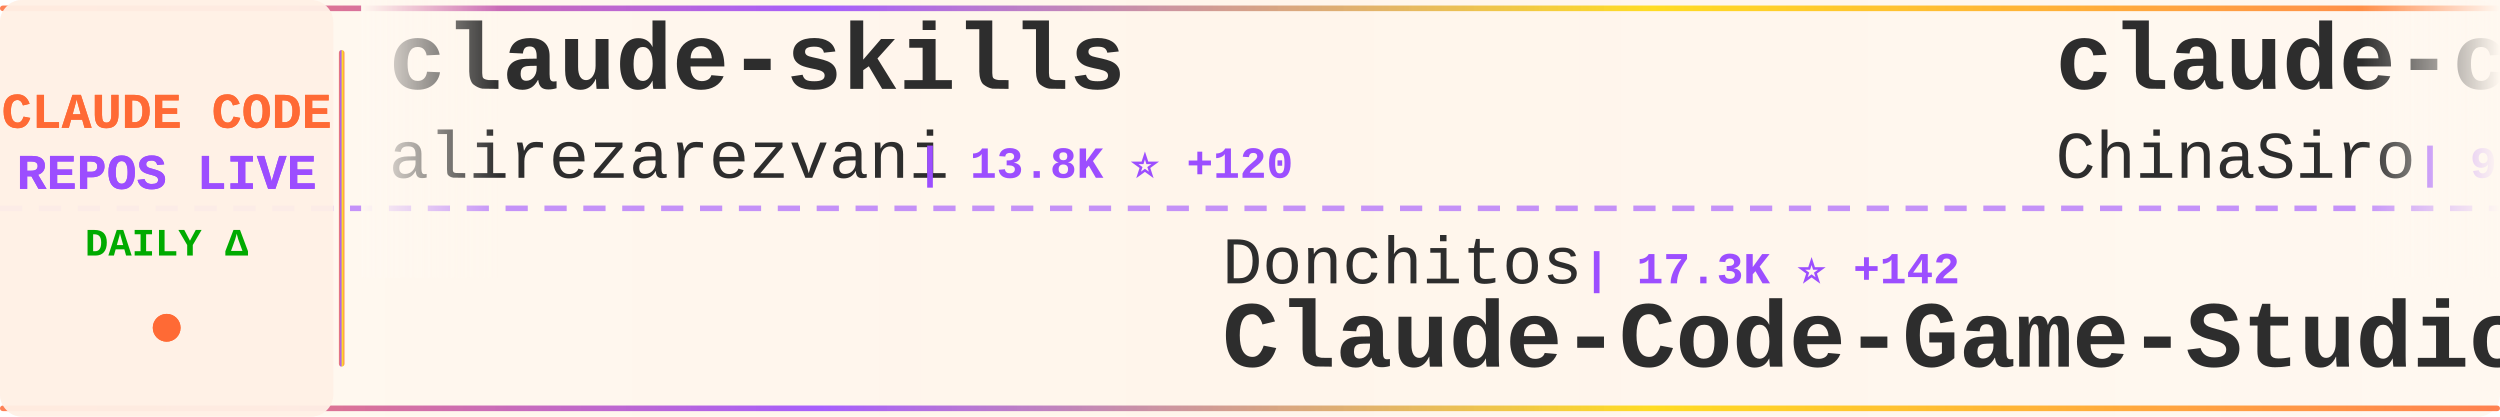
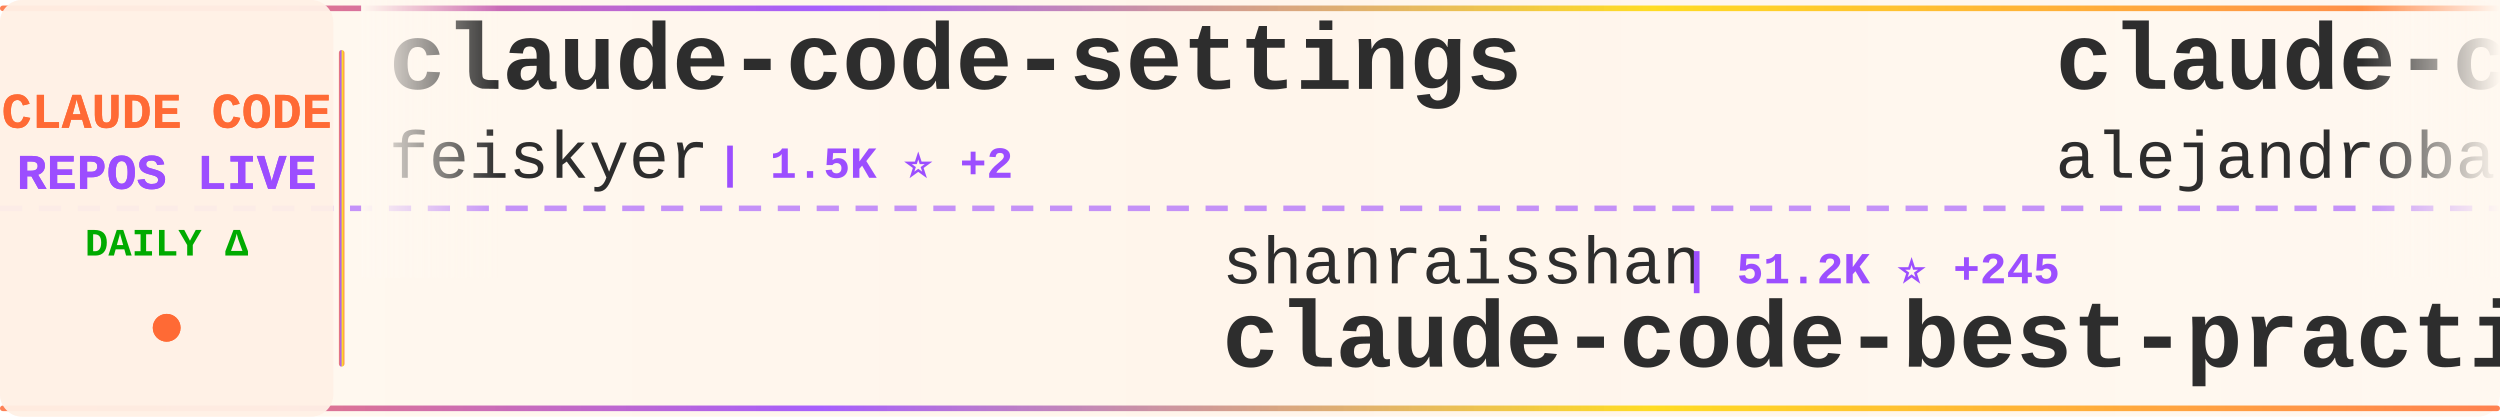
<svg xmlns="http://www.w3.org/2000/svg" width="900" height="150">
  <defs>
    <linearGradient id="tickerBg" x1="0%" y1="0%" x2="100%" y2="0%">
      <stop offset="0%" style="stop-color:#fff8f0;stop-opacity:0.98" />
      <stop offset="50%" style="stop-color:#fff5eb;stop-opacity:1" />
      <stop offset="100%" style="stop-color:#fff8f0;stop-opacity:0.98" />
    </linearGradient>
    <linearGradient id="borderGrad" x1="0%" y1="0%" x2="100%" y2="0%">
      <stop offset="0%" style="stop-color:#FF6B35;stop-opacity:0.85">
        <animate attributeName="stop-opacity" values="0.85;1;0.85" dur="2s" repeatCount="indefinite" />
      </stop>
      <stop offset="33%" style="stop-color:#9C4EFF;stop-opacity:0.9">
        <animate attributeName="stop-opacity" values="0.9;1;0.9" dur="2.2s" repeatCount="indefinite" />
      </stop>
      <stop offset="66%" style="stop-color:#FFD700;stop-opacity:0.85">
        <animate attributeName="stop-opacity" values="0.85;1;0.85" dur="1.8s" repeatCount="indefinite" />
      </stop>
      <stop offset="100%" style="stop-color:#FF6B35;stop-opacity:0.85">
        <animate attributeName="stop-opacity" values="0.85;1;0.85" dur="2s" repeatCount="indefinite" />
      </stop>
    </linearGradient>
    <filter id="textGlow">
      <feGaussianBlur stdDeviation="0.15" result="coloredBlur" />
      <feMerge>
        <feMergeNode in="coloredBlur" />
        <feMergeNode in="SourceGraphic" />
      </feMerge>
    </filter>
    <filter id="metricGlow">
      <feGaussianBlur stdDeviation="0.2" result="coloredBlur" />
      <feMerge>
        <feMergeNode in="coloredBlur" />
        <feMergeNode in="SourceGraphic" />
      </feMerge>
    </filter>
    <linearGradient id="leftFade" x1="0%" y1="0%" x2="100%" y2="0%">
      <stop offset="0%" style="stop-color:#fff8f0;stop-opacity:1" />
      <stop offset="100%" style="stop-color:#fff8f0;stop-opacity:0" />
    </linearGradient>
    <linearGradient id="rightFade" x1="0%" y1="0%" x2="100%" y2="0%">
      <stop offset="0%" style="stop-color:#fff8f0;stop-opacity:0" />
      <stop offset="100%" style="stop-color:#fff8f0;stop-opacity:1" />
    </linearGradient>
  </defs>
  <rect width="900" height="150" fill="url(#tickerBg)" rx="8" />
  <rect x="0" y="2" width="900" height="2" fill="url(#borderGrad)" rx="1" />
  <rect x="0" y="146" width="900" height="2" fill="url(#borderGrad)" rx="1" />
  <line x1="0" y1="75" x2="900" y2="75" stroke="#9C4EFF" stroke-width="2" stroke-dasharray="8 6" opacity="0.6" />
  <rect x="0" y="0" width="120" height="150" fill="#fff0e6" opacity="0.95" rx="8" />
  <text x="60" y="46" font-family="'Courier New', monospace" font-size="18" font-weight="bold" fill="#FF6B35" text-anchor="middle" filter="url(#textGlow)">
    CLAUDE CODE
  </text>
  <text x="60" y="68" font-family="'Courier New', monospace" font-size="18" font-weight="bold" fill="#9C4EFF" text-anchor="middle" filter="url(#textGlow)">
    REPOS LIVE
  </text>
  <text x="60" y="92" font-family="'Courier New', monospace" font-size="14" font-weight="bold" fill="#00aa00" text-anchor="middle">
    DAILY Δ
  </text>
  <circle cx="60" cy="118" r="5" fill="#FF6B35" filter="url(#metricGlow)">
    <animate attributeName="r" values="4;6;4" dur="1.5s" repeatCount="indefinite" />
    <animate attributeName="opacity" values="0.6;1;0.6" dur="1.5s" repeatCount="indefinite" />
  </circle>
  <rect x="122" y="18" width="2" height="114" fill="url(#borderGrad)" rx="1" />
  <clipPath id="tickerClip">
    <rect x="130" y="0" width="770" height="150" />
  </clipPath>
  <g clip-path="url(#tickerClip)">
    <g id="tickerItems">
      <animateTransform attributeName="transform" attributeType="XML" type="translate" from="0 0" to="-3000 0" dur="54s" repeatCount="indefinite" />
      <g transform="translate(0, 0)">
-         <text x="140" y="32" font-family="'Courier New', monospace" font-size="34" font-weight="bold" fill="#2d2d2d">claude-skills</text>
-         <text x="140" y="64" font-family="'Courier New', monospace" font-size="24" font-weight="normal" fill="#2d2d2d" opacity="1.0">alirezarezvani</text>
-         <text x="330" y="64" font-family="'Courier New', monospace" font-size="16" font-weight="bold" fill="#9C4EFF"> | 13.8K ⭐ +120</text>
+         <text x="140" y="32" font-family="'Courier New', monospace" font-size="34" font-weight="bold" fill="#2d2d2d">claude-code-settings</text>
+         <text x="140" y="64" font-family="'Courier New', monospace" font-size="24" font-weight="normal" fill="#2d2d2d" opacity="1.0">feiskyer</text>
+         <text x="258" y="64" font-family="'Courier New', monospace" font-size="16" font-weight="bold" fill="#9C4EFF"> | 1.5K ⭐ +2</text>
      </g>
      <g transform="translate(300, 0)">
-         <text x="140" y="102" font-family="'Courier New', monospace" font-size="24" font-weight="normal" fill="#2d2d2d" opacity="1.0">Donchitos</text>
-         <text x="270" y="102" font-family="'Courier New', monospace" font-size="16" font-weight="bold" fill="#9C4EFF"> | 17.3K ⭐ +142</text>
-         <text x="140" y="132" font-family="'Courier New', monospace" font-size="34" font-weight="bold" fill="#2d2d2d">Claude-Code-Game-Studios</text>
+         <text x="140" y="102" font-family="'Courier New', monospace" font-size="24" font-weight="normal" fill="#2d2d2d" opacity="1.0">shanraisshan</text>
+         <text x="306" y="102" font-family="'Courier New', monospace" font-size="16" font-weight="bold" fill="#9C4EFF"> | 51.2K ⭐ +245</text>
+         <text x="140" y="132" font-family="'Courier New', monospace" font-size="34" font-weight="bold" fill="#2d2d2d">claude-code-best-practic...</text>
      </g>
      <g transform="translate(600, 0)">
-         <text x="140" y="32" font-family="'Courier New', monospace" font-size="34" font-weight="bold" fill="#2d2d2d">claude-code-sourcemap</text>
-         <text x="140" y="64" font-family="'Courier New', monospace" font-size="24" font-weight="normal" fill="#2d2d2d" opacity="1.0">ChinaSiro</text>
-         <text x="270" y="64" font-family="'Courier New', monospace" font-size="16" font-weight="bold" fill="#9C4EFF"> | 9.1K ⭐ +7</text>
+         <text x="140" y="32" font-family="'Courier New', monospace" font-size="34" font-weight="bold" fill="#2d2d2d">claude-code-from-source</text>
+         <text x="140" y="64" font-family="'Courier New', monospace" font-size="24" font-weight="normal" fill="#2d2d2d" opacity="1.0">alejandrobalderas</text>
+         <text x="366" y="64" font-family="'Courier New', monospace" font-size="16" font-weight="bold" fill="#9C4EFF"> | 1.9K ⭐ +13</text>
      </g>
      <g transform="translate(900, 0)">
-         <text x="140" y="102" font-family="'Courier New', monospace" font-size="24" font-weight="normal" fill="#2d2d2d" opacity="1.0">centminmod</text>
-         <text x="282" y="102" font-family="'Courier New', monospace" font-size="16" font-weight="bold" fill="#9C4EFF"> | 2.3K ⭐ +4</text>
-         <text x="140" y="132" font-family="'Courier New', monospace" font-size="34" font-weight="bold" fill="#2d2d2d">my-claude-code-setup</text>
+         <text x="140" y="102" font-family="'Courier New', monospace" font-size="24" font-weight="normal" fill="#2d2d2d" opacity="1.0">ghuntley</text>
+         <text x="258" y="102" font-family="'Courier New', monospace" font-size="16" font-weight="bold" fill="#9C4EFF"> | 975 ⭐ +1</text>
+         <text x="140" y="132" font-family="'Courier New', monospace" font-size="34" font-weight="bold" fill="#2d2d2d">claude-code-source-code-...</text>
      </g>
      <g transform="translate(1200, 0)">
-         <text x="140" y="32" font-family="'Courier New', monospace" font-size="34" font-weight="bold" fill="#2d2d2d">claude-code-guide</text>
-         <text x="140" y="64" font-family="'Courier New', monospace" font-size="24" font-weight="normal" fill="#2d2d2d" opacity="1.0">zebbern</text>
-         <text x="246" y="64" font-family="'Courier New', monospace" font-size="16" font-weight="bold" fill="#9C4EFF"> | 4.1K ⭐ +3</text>
+         <text x="140" y="32" font-family="'Courier New', monospace" font-size="34" font-weight="bold" fill="#2d2d2d">claude-code-infrastructu...</text>
+         <text x="140" y="64" font-family="'Courier New', monospace" font-size="24" font-weight="normal" fill="#2d2d2d" opacity="1.0">diet103</text>
+         <text x="246" y="64" font-family="'Courier New', monospace" font-size="16" font-weight="bold" fill="#9C4EFF"> | 9.6K ⭐ +3</text>
      </g>
      <g transform="translate(1500, 0)">
-         <text x="140" y="102" font-family="'Courier New', monospace" font-size="24" font-weight="normal" fill="#2d2d2d" opacity="1.0">lst97</text>
-         <text x="222" y="102" font-family="'Courier New', monospace" font-size="16" font-weight="bold" fill="#9C4EFF"> | 1.6K ⭐ +2</text>
-         <text x="140" y="132" font-family="'Courier New', monospace" font-size="34" font-weight="bold" fill="#2d2d2d">claude-code-sub-agents</text>
+         <text x="140" y="102" font-family="'Courier New', monospace" font-size="24" font-weight="normal" fill="#2d2d2d" opacity="1.0">ponponon</text>
+         <text x="258" y="102" font-family="'Courier New', monospace" font-size="16" font-weight="bold" fill="#9C4EFF"> | 2.2K ⭐ +3</text>
+         <text x="140" y="132" font-family="'Courier New', monospace" font-size="34" font-weight="bold" fill="#2d2d2d">claude_code_src</text>
      </g>
      <g transform="translate(1800, 0)">
-         <text x="140" y="32" font-family="'Courier New', monospace" font-size="34" font-weight="bold" fill="#2d2d2d">claude-code-rev</text>
-         <text x="140" y="64" font-family="'Courier New', monospace" font-size="24" font-weight="normal" fill="#2d2d2d" opacity="1.0">oboard</text>
-         <text x="234" y="64" font-family="'Courier New', monospace" font-size="16" font-weight="bold" fill="#9C4EFF"> | 3.1K ⭐ +3</text>
+         <text x="140" y="32" font-family="'Courier New', monospace" font-size="34" font-weight="bold" fill="#2d2d2d">agents</text>
+         <text x="140" y="64" font-family="'Courier New', monospace" font-size="24" font-weight="normal" fill="#2d2d2d" opacity="1.0">wshobson</text>
+         <text x="258" y="64" font-family="'Courier New', monospace" font-size="16" font-weight="bold" fill="#9C4EFF"> | 34.8K ⭐ +79</text>
      </g>
      <g transform="translate(2100, 0)">
-         <text x="140" y="102" font-family="'Courier New', monospace" font-size="24" font-weight="normal" fill="#2d2d2d" opacity="1.0">ykdojo</text>
-         <text x="234" y="102" font-family="'Courier New', monospace" font-size="16" font-weight="bold" fill="#9C4EFF"> | 8.1K ⭐ +16</text>
-         <text x="140" y="132" font-family="'Courier New', monospace" font-size="34" font-weight="bold" fill="#2d2d2d">claude-code-tips</text>
+         <text x="140" y="102" font-family="'Courier New', monospace" font-size="24" font-weight="normal" fill="#2d2d2d" opacity="1.0">bfly123</text>
+         <text x="246" y="102" font-family="'Courier New', monospace" font-size="16" font-weight="bold" fill="#9C4EFF"> | 2.5K ⭐ +8</text>
+         <text x="140" y="132" font-family="'Courier New', monospace" font-size="34" font-weight="bold" fill="#2d2d2d">claude_codex_bridge</text>
      </g>
      <g transform="translate(2400, 0)">
-         <text x="140" y="32" font-family="'Courier New', monospace" font-size="34" font-weight="bold" fill="#2d2d2d">claude-code-router</text>
-         <text x="140" y="64" font-family="'Courier New', monospace" font-size="24" font-weight="normal" fill="#2d2d2d" opacity="1.0">musistudio</text>
-         <text x="282" y="64" font-family="'Courier New', monospace" font-size="16" font-weight="bold" fill="#9C4EFF"> | 33.5K ⭐ +46</text>
+         <text x="140" y="32" font-family="'Courier New', monospace" font-size="34" font-weight="bold" fill="#2d2d2d">claude-code</text>
+         <text x="140" y="64" font-family="'Courier New', monospace" font-size="24" font-weight="normal" fill="#2d2d2d" opacity="1.0">RishabhK103</text>
+         <text x="294" y="64" font-family="'Courier New', monospace" font-size="16" font-weight="bold" fill="#9C4EFF"> | 74 ⭐ +1</text>
      </g>
      <g transform="translate(2700, 0)">
-         <text x="140" y="102" font-family="'Courier New', monospace" font-size="24" font-weight="normal" fill="#2d2d2d" opacity="1.0">Onewon</text>
-         <text x="234" y="102" font-family="'Courier New', monospace" font-size="16" font-weight="bold" fill="#9C4EFF"> | 179 ⭐</text>
-         <text x="140" y="132" font-family="'Courier New', monospace" font-size="34" font-weight="bold" fill="#2d2d2d">claude-code</text>
+         <text x="140" y="102" font-family="'Courier New', monospace" font-size="24" font-weight="normal" fill="#2d2d2d" opacity="1.0">liuup</text>
+         <text x="222" y="102" font-family="'Courier New', monospace" font-size="16" font-weight="bold" fill="#9C4EFF"> | 2.2K ⭐ +25</text>
+         <text x="140" y="132" font-family="'Courier New', monospace" font-size="34" font-weight="bold" fill="#2d2d2d">claude-code-analysis</text>
      </g>
      <g transform="translate(3000, 0)">
-         <text x="140" y="32" font-family="'Courier New', monospace" font-size="34" font-weight="bold" fill="#2d2d2d">claude-skills</text>
-         <text x="140" y="64" font-family="'Courier New', monospace" font-size="24" font-weight="normal" fill="#2d2d2d" opacity="1.0">alirezarezvani</text>
-         <text x="330" y="64" font-family="'Courier New', monospace" font-size="16" font-weight="bold" fill="#9C4EFF"> | 13.8K ⭐ +120</text>
+         <text x="140" y="32" font-family="'Courier New', monospace" font-size="34" font-weight="bold" fill="#2d2d2d">claude-code-settings</text>
+         <text x="140" y="64" font-family="'Courier New', monospace" font-size="24" font-weight="normal" fill="#2d2d2d" opacity="1.0">feiskyer</text>
+         <text x="258" y="64" font-family="'Courier New', monospace" font-size="16" font-weight="bold" fill="#9C4EFF"> | 1.5K ⭐ +2</text>
      </g>
      <g transform="translate(3300, 0)">
-         <text x="140" y="102" font-family="'Courier New', monospace" font-size="24" font-weight="normal" fill="#2d2d2d" opacity="1.0">Donchitos</text>
-         <text x="270" y="102" font-family="'Courier New', monospace" font-size="16" font-weight="bold" fill="#9C4EFF"> | 17.3K ⭐ +142</text>
-         <text x="140" y="132" font-family="'Courier New', monospace" font-size="34" font-weight="bold" fill="#2d2d2d">Claude-Code-Game-Studios</text>
+         <text x="140" y="102" font-family="'Courier New', monospace" font-size="24" font-weight="normal" fill="#2d2d2d" opacity="1.0">shanraisshan</text>
+         <text x="306" y="102" font-family="'Courier New', monospace" font-size="16" font-weight="bold" fill="#9C4EFF"> | 51.2K ⭐ +245</text>
+         <text x="140" y="132" font-family="'Courier New', monospace" font-size="34" font-weight="bold" fill="#2d2d2d">claude-code-best-practic...</text>
      </g>
      <g transform="translate(3600, 0)">
-         <text x="140" y="32" font-family="'Courier New', monospace" font-size="34" font-weight="bold" fill="#2d2d2d">claude-code-sourcemap</text>
-         <text x="140" y="64" font-family="'Courier New', monospace" font-size="24" font-weight="normal" fill="#2d2d2d" opacity="1.0">ChinaSiro</text>
-         <text x="270" y="64" font-family="'Courier New', monospace" font-size="16" font-weight="bold" fill="#9C4EFF"> | 9.1K ⭐ +7</text>
+         <text x="140" y="32" font-family="'Courier New', monospace" font-size="34" font-weight="bold" fill="#2d2d2d">claude-code-from-source</text>
+         <text x="140" y="64" font-family="'Courier New', monospace" font-size="24" font-weight="normal" fill="#2d2d2d" opacity="1.0">alejandrobalderas</text>
+         <text x="366" y="64" font-family="'Courier New', monospace" font-size="16" font-weight="bold" fill="#9C4EFF"> | 1.9K ⭐ +13</text>
      </g>
      <g transform="translate(3900, 0)">
-         <text x="140" y="102" font-family="'Courier New', monospace" font-size="24" font-weight="normal" fill="#2d2d2d" opacity="1.0">centminmod</text>
-         <text x="282" y="102" font-family="'Courier New', monospace" font-size="16" font-weight="bold" fill="#9C4EFF"> | 2.3K ⭐ +4</text>
-         <text x="140" y="132" font-family="'Courier New', monospace" font-size="34" font-weight="bold" fill="#2d2d2d">my-claude-code-setup</text>
+         <text x="140" y="102" font-family="'Courier New', monospace" font-size="24" font-weight="normal" fill="#2d2d2d" opacity="1.0">ghuntley</text>
+         <text x="258" y="102" font-family="'Courier New', monospace" font-size="16" font-weight="bold" fill="#9C4EFF"> | 975 ⭐ +1</text>
+         <text x="140" y="132" font-family="'Courier New', monospace" font-size="34" font-weight="bold" fill="#2d2d2d">claude-code-source-code-...</text>
      </g>
    </g>
  </g>
  <rect x="130" y="0" width="50" height="100" fill="url(#leftFade)" />
  <rect x="850" y="0" width="50" height="100" fill="url(#rightFade)" />
</svg>
